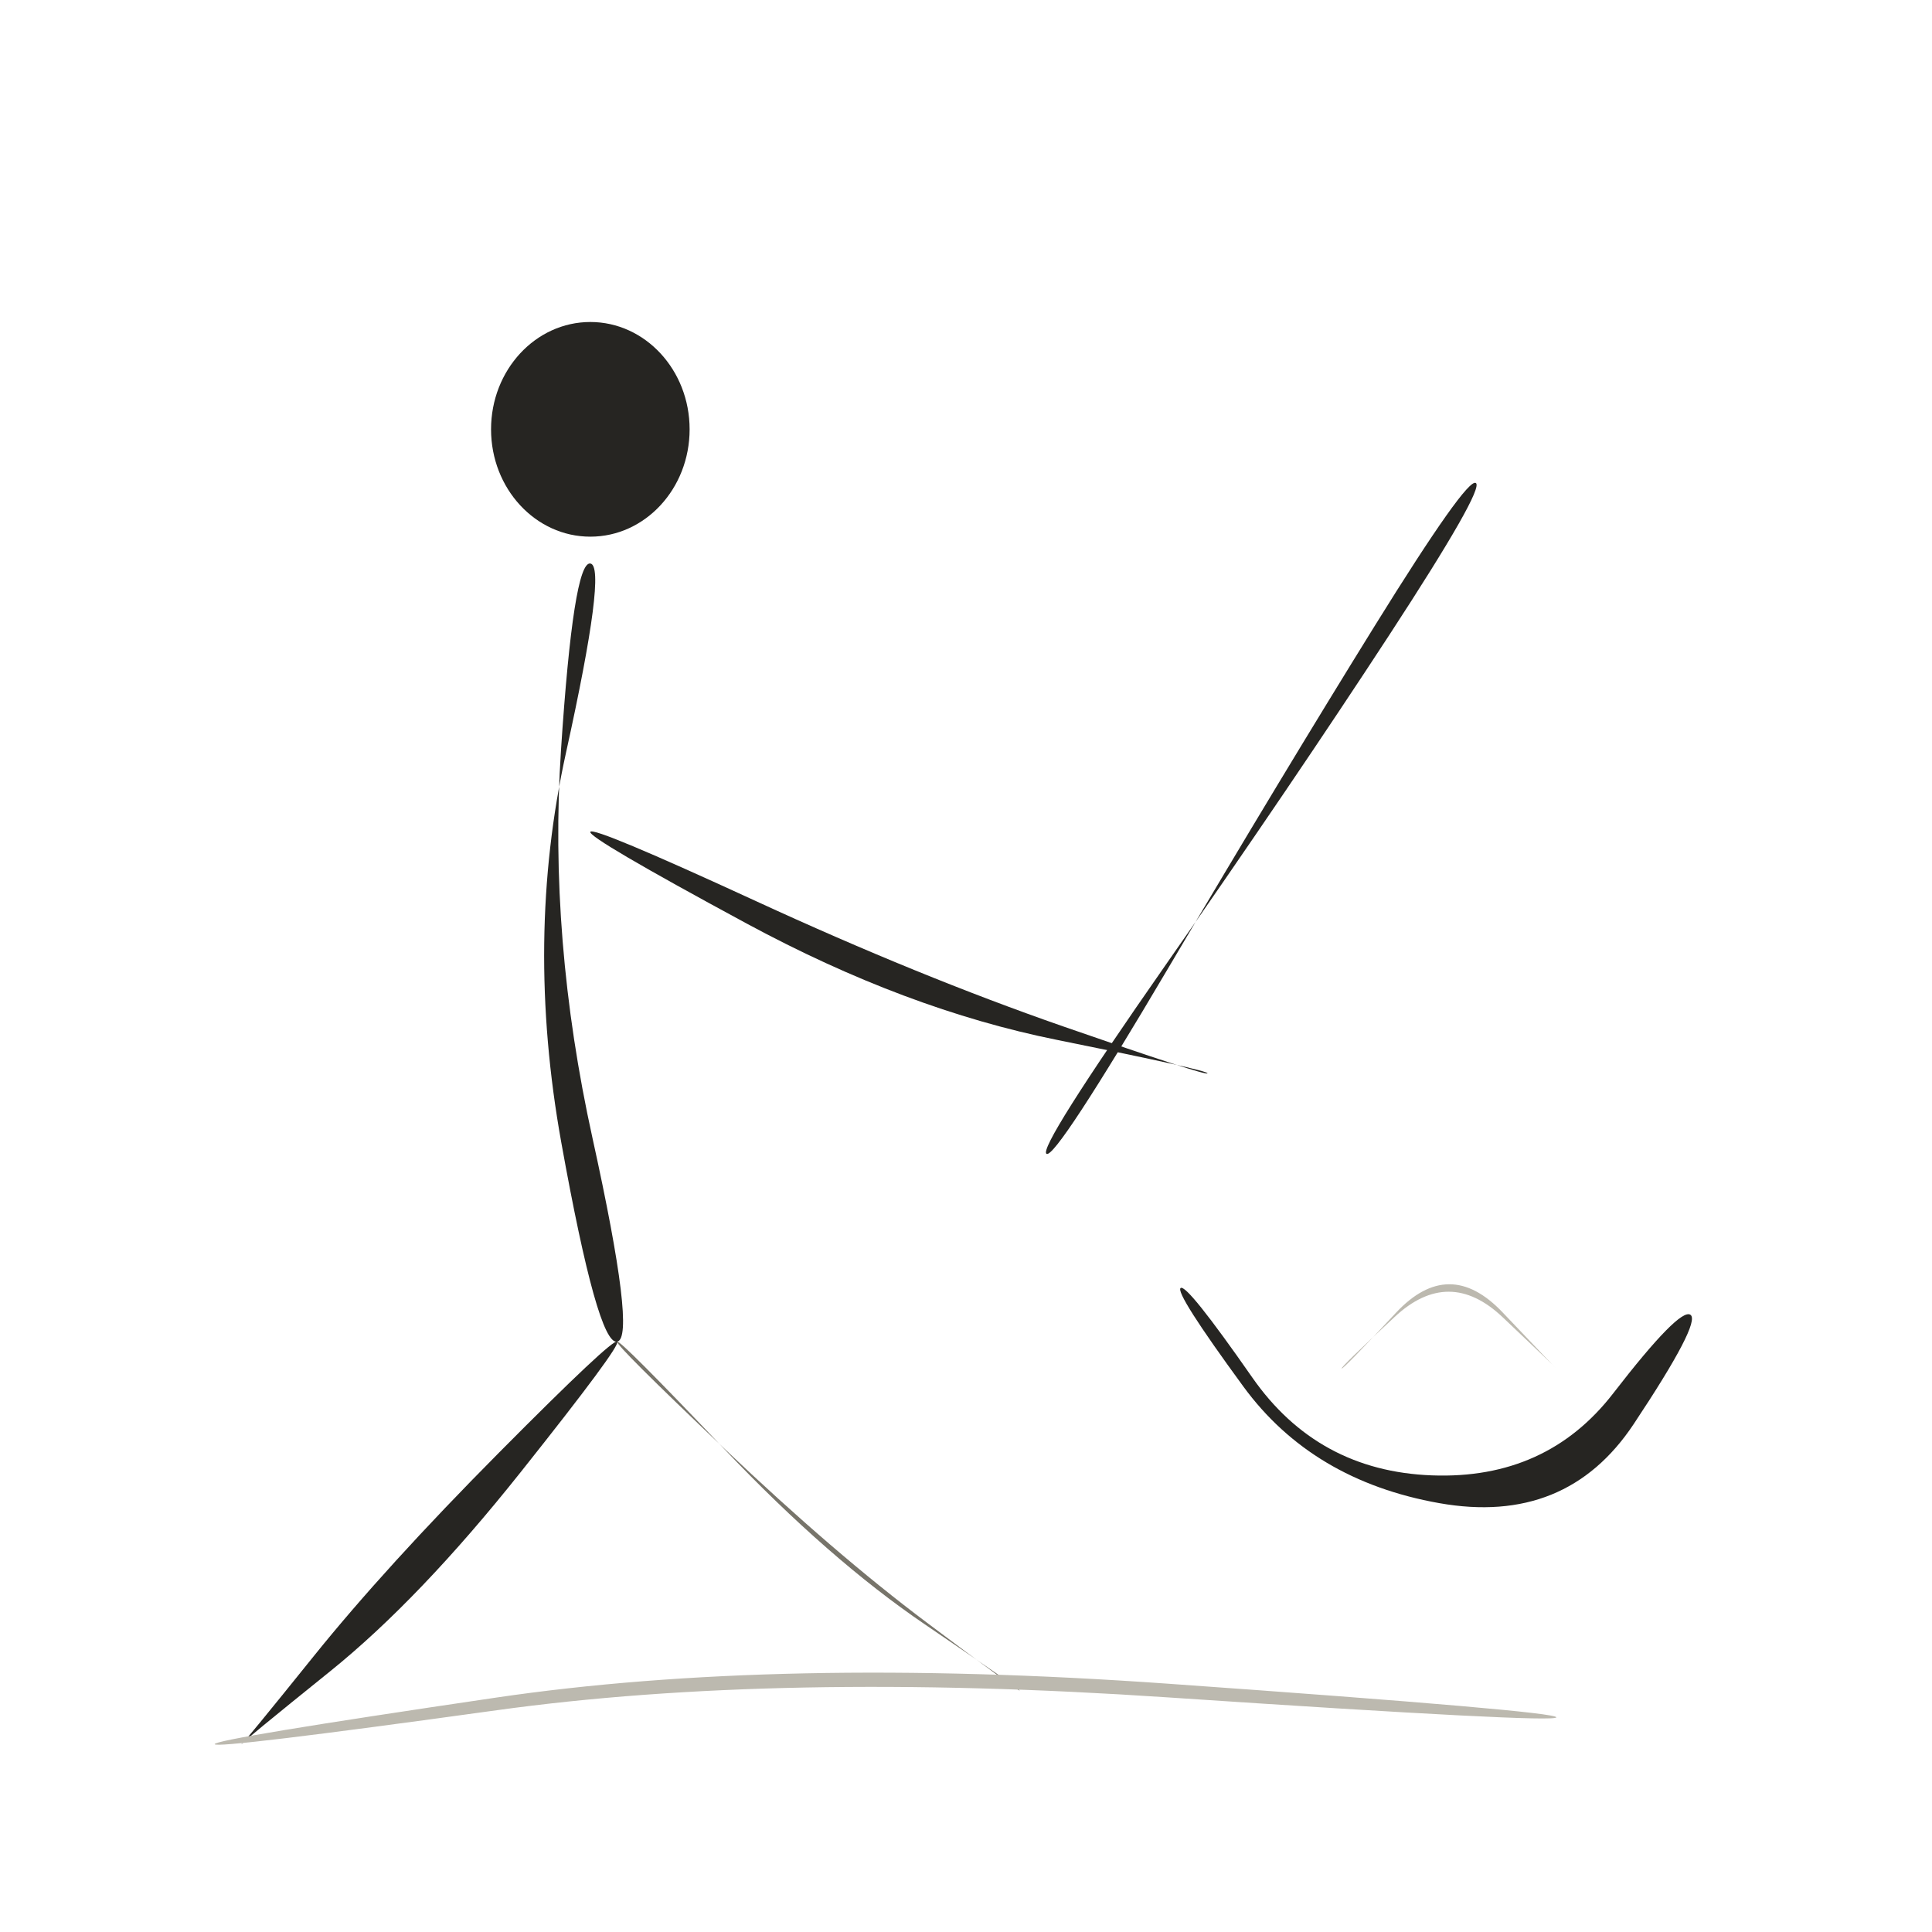
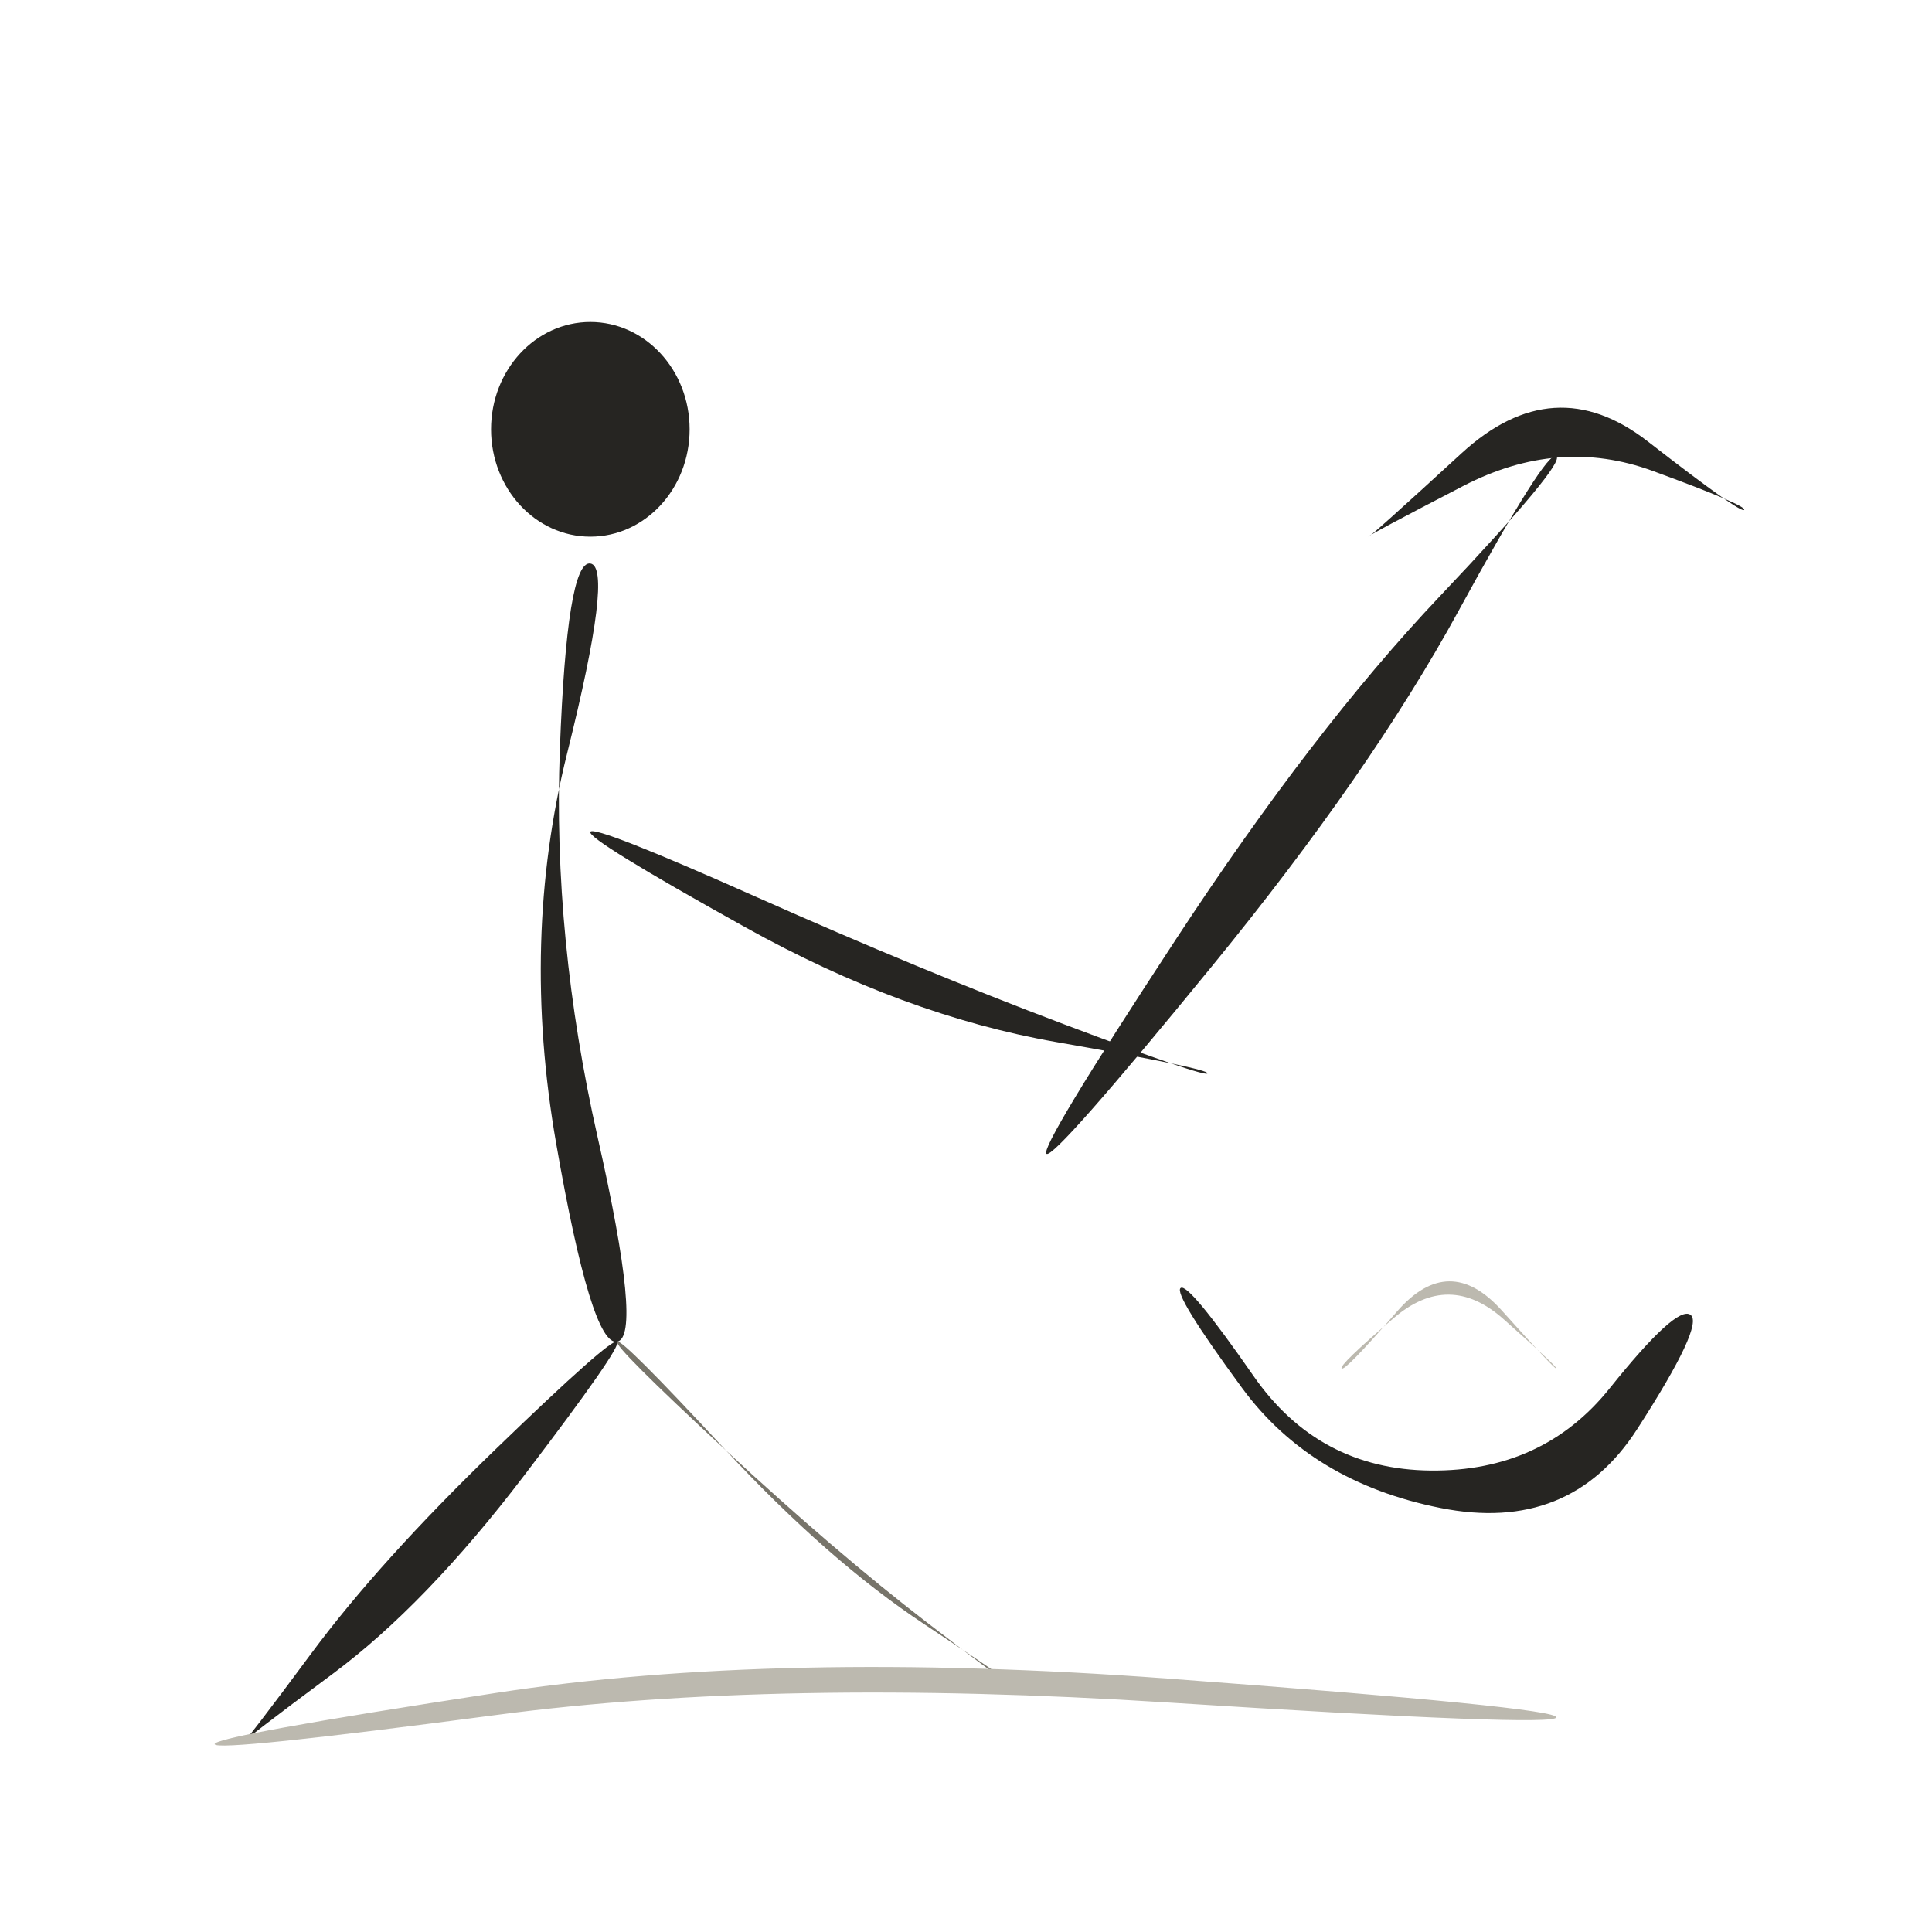
<svg xmlns="http://www.w3.org/2000/svg" viewBox="0 0 72 72" role="img" aria-label="people / repair" data-pua="U+F0C5B" data-castalia-style="sumi-e-naturalist-v2" data-ink-stroke-system="filled-brush-mass-v2" data-ink-animation="wash-v1" data-ink-path-units="normalized">
  <ellipse class="ink-wash" cx="22" cy="16" rx="3.7" ry="4.0" fill="#262522" data-ink-brush-pass="loaded-dab-v1" />
-   <path class="ink-wash" d="M 22.000,21.000 Q 22.629,21.090 21.093,28.053 Q 19.557,35.015 20.918,42.580 Q 22.280,50.144 23.000,50.000 Q 23.720,49.856 22.082,42.420 Q 20.443,34.985 20.907,27.947 Q 21.371,20.910 22.000,21.000 Z" fill="#262522" data-ink-brush-pass="loaded-ribbon-v2" />
-   <path class="ink-wash" d="M 23.000,50.000 Q 22.841,49.858 18.601,54.131 Q 14.361,58.404 11.695,61.717 Q 9.030,65.030 9.000,65.000 Q 8.970,64.970 12.305,62.283 Q 15.639,59.596 19.399,54.869 Q 23.159,50.142 23.000,50.000 Z" fill="#262522" data-ink-brush-pass="loaded-ribbon-v2" />
-   <path class="ink-dry" d="M 23.000,50.000 Q 23.096,49.904 26.999,54.008 Q 30.902,58.113 34.466,60.535 Q 38.031,62.957 38.000,63.000 Q 37.969,63.043 34.534,60.465 Q 31.098,57.887 27.001,53.992 Q 22.904,50.096 23.000,50.000 Z" fill="#77746a" data-ink-brush-pass="dry-edge-v2" />
-   <path class="ink-wash" d="M 22.000,31.000 Q 21.894,31.212 27.825,34.417 Q 33.757,37.621 39.394,38.754 Q 45.031,39.888 45.000,40.000 Q 44.969,40.112 39.606,38.246 Q 34.243,36.379 28.175,33.583 Q 22.106,30.788 22.000,31.000 Z" fill="#262522" data-ink-brush-pass="loaded-ribbon-v2" />
-   <path class="ink-wash" d="M 55.000,18.000 Q 54.667,17.788 51.230,23.328 Q 47.794,28.868 43.560,36.039 Q 39.326,43.210 39.000,43.000 Q 38.674,42.790 43.440,35.961 Q 48.206,29.132 51.770,23.672 Q 55.333,18.212 55.000,18.000 Z" fill="#262522" data-ink-brush-pass="loaded-ribbon-v2" />
-   <path class="ink-wash" d="M 44.000,48.000 Q 43.771,48.164 46.335,51.670 Q 48.900,55.176 53.634,56.017 Q 58.368,56.858 60.883,53.071 Q 63.399,49.285 63.000,49.000 Q 62.601,48.715 60.117,51.929 Q 57.632,55.142 53.366,54.983 Q 49.100,54.824 46.665,51.330 Q 44.229,47.836 44.000,48.000 Z" fill="#262522" data-ink-brush-pass="loaded-ribbon-v2" />
-   <path class="ink-dry" d="M 50.000,51.000 Q 49.956,50.956 51.978,49.075 Q 54.000,47.194 56.004,49.093 Q 58.008,50.992 58.000,51.000 Q 57.992,51.008 55.996,48.907 Q 54.000,46.806 52.022,48.925 Q 50.044,51.044 50.000,51.000 Z" fill="#bcb9af" data-ink-brush-pass="dry-edge-v2" />
-   <path class="ink-dry" d="M 8.000,65.000 Q 8.027,65.186 18.516,63.735 Q 29.006,62.283 43.495,63.255 Q 57.984,64.226 58.000,64.000 Q 58.016,63.774 43.505,62.745 Q 28.994,61.717 18.484,63.265 Q 7.973,64.814 8.000,65.000 Z" fill="#bcb9af" data-ink-brush-pass="dry-edge-v2" />
+   <path class="ink-wash" d="M 22.000,21.000 Q 22.870,21.124 21.136,28.072 Q 19.402,35.021 20.725,42.605 Q 22.048,50.190 23.000,50.000 Q 23.952,49.810 22.275,42.395 Q 20.598,34.979 20.864,27.928 Q 21.130,20.876 22.000,21.000 Z" fill="#262522" data-ink-brush-pass="loaded-ribbon-v2" />
+   <path class="ink-wash" d="M 23.000,50.000 Q 22.800,49.823 18.469,54.009 Q 14.137,58.195 11.596,61.625 Q 9.055,65.055 9.000,65.000 Q 8.945,64.945 12.404,62.375 Q 15.863,59.805 19.531,54.991 Q 23.200,50.177 23.000,50.000 Z" fill="#262522" data-ink-brush-pass="loaded-ribbon-v2" />
+   <path class="ink-dry" d="M 23.000,50.000 Q 23.154,49.846 27.007,54.003 Q 30.861,58.160 34.460,60.539 Q 38.058,62.919 38.000,63.000 Q 37.942,63.081 34.540,60.461 Q 31.139,57.840 26.993,53.997 Q 22.846,50.154 23.000,50.000 Z" fill="#77746a" data-ink-brush-pass="dry-edge-v2" />
+   <path class="ink-wash" d="M 22.000,31.000 Q 21.866,31.268 27.769,34.553 Q 33.672,37.839 39.359,38.833 Q 45.047,39.828 45.000,40.000 Q 44.953,40.172 39.641,38.167 Q 34.328,36.161 28.231,33.447 Q 22.134,30.732 22.000,31.000 Z" fill="#262522" data-ink-brush-pass="loaded-ribbon-v2" />
+   <path class="ink-wash" d="M 58.000,17.000 Q 58.356,17.259 53.642,22.238 Q 48.928,27.217 43.823,35.005 Q 38.718,42.793 39.000,43.000 Q 39.282,43.207 45.177,35.995 Q 51.072,28.783 54.358,22.762 Q 57.644,16.741 58.000,17.000 Z" fill="#262522" data-ink-brush-pass="loaded-ribbon-v2" />
+   <path class="ink-wash" d="M 51.000,20.000 Q 50.968,19.956 54.529,18.111 Q 58.090,16.266 61.593,17.550 Q 65.095,18.834 65.000,19.000 Q 64.905,19.166 61.407,16.450 Q 57.910,13.734 54.471,16.889 Q 51.032,20.044 51.000,20.000 Z" fill="#262522" data-ink-brush-pass="loaded-ribbon-v2" />
+   <path class="ink-wash" d="M 44.000,48.000 Q 43.708,48.209 46.286,51.723 Q 48.865,55.237 53.680,56.197 Q 58.496,57.158 61.009,53.265 Q 63.521,49.372 63.000,49.000 Q 62.479,48.628 59.991,51.735 Q 57.504,54.842 53.320,54.803 Q 49.135,54.763 46.714,51.277 Q 44.292,47.791 44.000,48.000 Z" fill="#262522" data-ink-brush-pass="loaded-ribbon-v2" />
+   <path class="ink-dry" d="M 50.000,51.000 Q 49.883,50.883 51.941,49.120 Q 54.000,47.358 56.025,49.154 Q 58.050,50.950 58.000,51.000 Q 57.950,51.050 55.975,48.846 Q 54.000,46.642 52.059,48.880 Q 50.117,51.117 50.000,51.000 Z" fill="#bcb9af" data-ink-brush-pass="dry-edge-v2" />
+   <path class="ink-dry" d="M 8.000,65.000 Q 8.042,65.294 18.526,63.908 Q 29.010,62.522 43.493,63.445 Q 57.975,64.367 58.000,64.000 Q 58.025,63.633 43.507,62.555 Q 28.990,61.478 18.474,63.092 Q 7.958,64.706 8.000,65.000 Z" fill="#bcb9af" data-ink-brush-pass="dry-edge-v2" />
</svg>
